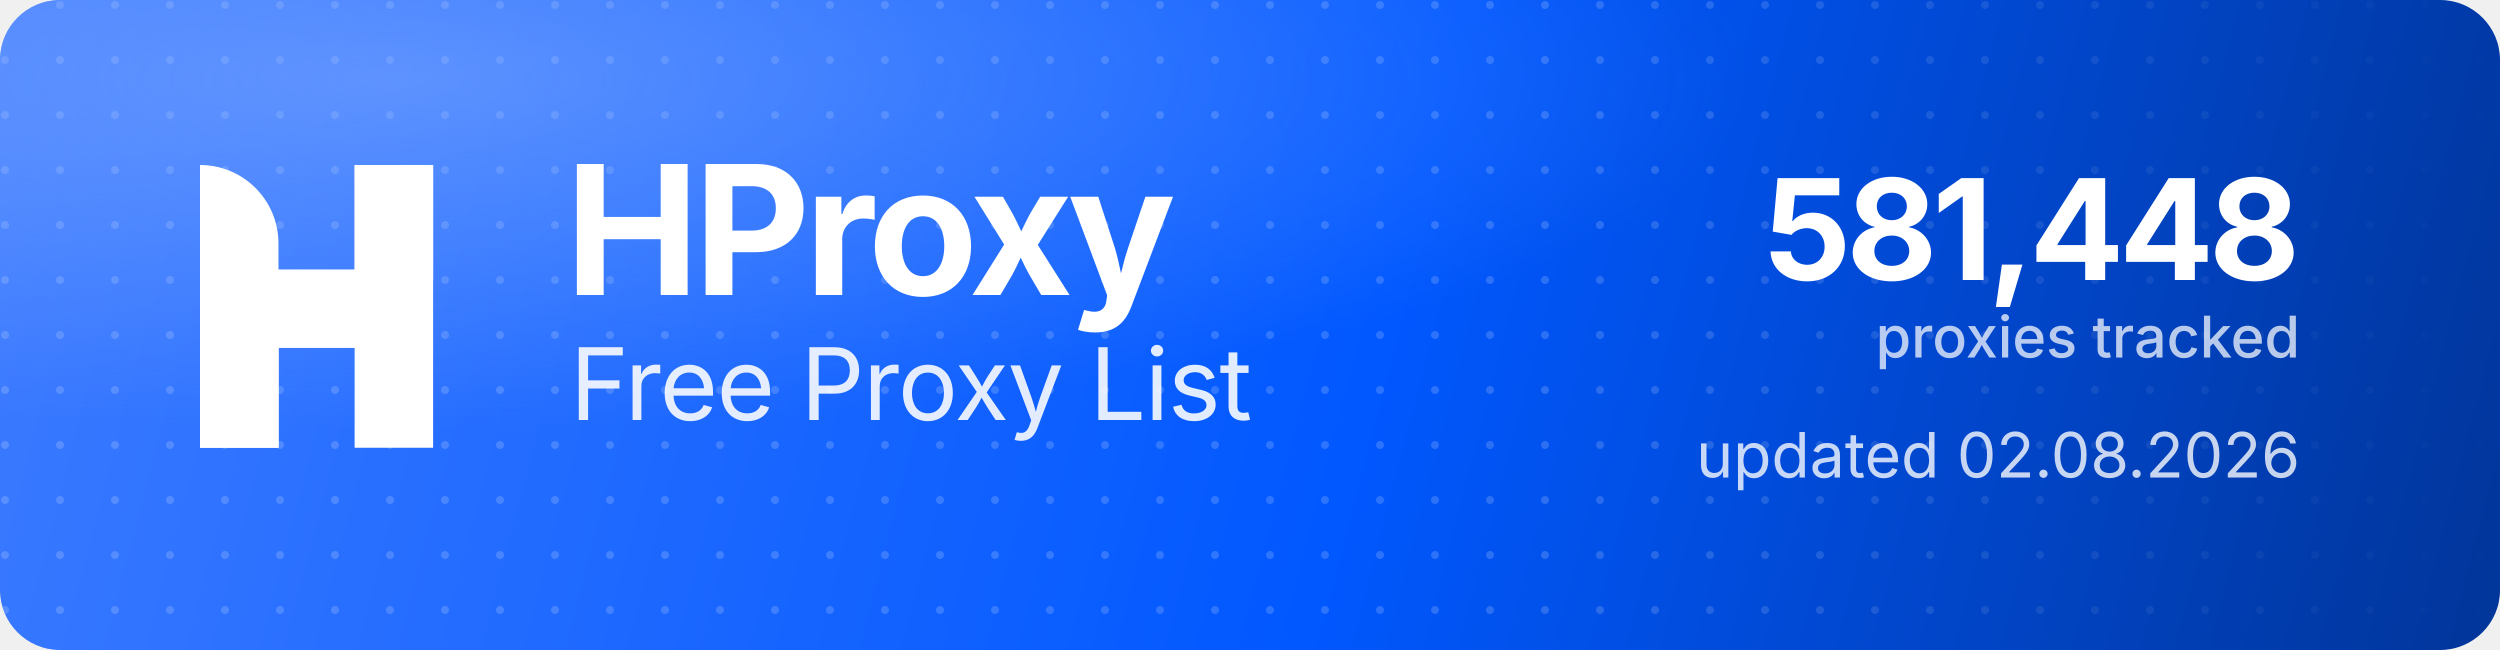
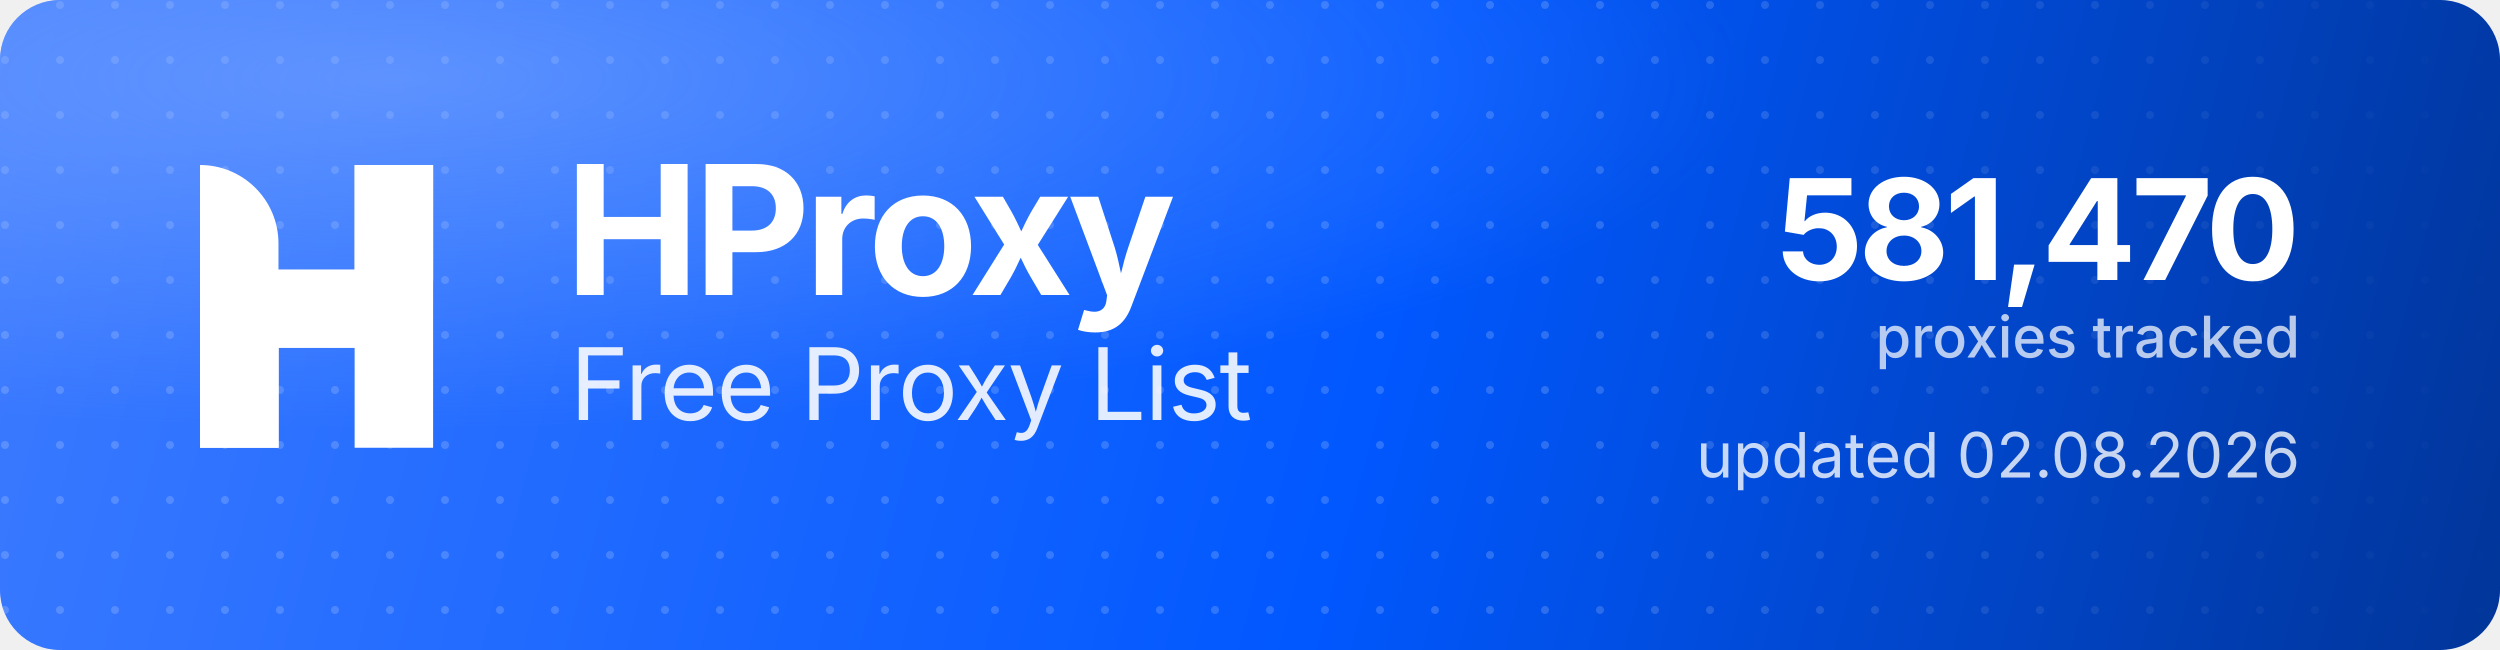
<svg xmlns="http://www.w3.org/2000/svg" width="1000" height="260" viewBox="0 0 1000 260" role="img" aria-label="HProxy Free Proxy List">
  <defs>
    <linearGradient id="hp-bg" x1="0" y1="0" x2="1000" y2="260" gradientUnits="userSpaceOnUse">
      <stop offset="0" stop-color="#3D7BFF" />
      <stop offset="0.55" stop-color="#0158FF" />
      <stop offset="1" stop-color="#013599" />
    </linearGradient>
    <radialGradient id="hp-glow" cx="0.16" cy="0.12" r="0.9">
      <stop offset="0" stop-color="#8FB4FF" stop-opacity="0.5" />
      <stop offset="0.6" stop-color="#8FB4FF" stop-opacity="0" />
    </radialGradient>
    <pattern id="hp-dots" width="22" height="22" patternUnits="userSpaceOnUse">
      <circle cx="2" cy="2" r="1.6" fill="#FFFFFF" fill-opacity="0.17" />
    </pattern>
    <linearGradient id="hp-dot-fade" x1="0" y1="0" x2="1000" y2="0" gradientUnits="userSpaceOnUse">
      <stop offset="0" stop-color="#FFFFFF" stop-opacity="1" />
      <stop offset="0.62" stop-color="#FFFFFF" stop-opacity="1" />
      <stop offset="1" stop-color="#FFFFFF" stop-opacity="0" />
    </linearGradient>
    <mask id="hp-dot-mask">
      <rect width="1000" height="260" fill="url(#hp-dot-fade)" />
    </mask>
  </defs>
  <rect width="1000" height="260" rx="24" fill="url(#hp-bg)" />
  <rect width="1000" height="260" rx="24" fill="url(#hp-dots)" mask="url(#hp-dot-mask)" />
  <rect width="1000" height="260" rx="24" fill="url(#hp-glow)" />
  <g transform="translate(80,66) scale(4.35)" fill="#FFFFFF">
    <path d="M0 0V0C3.985 0 7.216 3.231 7.216 7.216V26H0V0Z" />
    <rect x="14.219" width="7.216" height="26" />
    <path d="M7.235 26H0V15.971C0 12.455 2.851 9.604 6.367 9.604H14.22V0H21.437V10.453C21.437 13.97 18.586 16.82 15.069 16.82H7.235V26Z" />
  </g>
  <text x="226" y="118" font-family="'Geist','Inter','Segoe UI',system-ui,-apple-system,Helvetica,Arial,sans-serif" font-size="72" font-weight="700" letter-spacing="-2.3" fill="#FFFFFF">HProxy</text>
  <text x="228" y="168" font-family="'Geist','Inter','Segoe UI',system-ui,-apple-system,Helvetica,Arial,sans-serif" font-size="40" font-weight="400" letter-spacing="-0.5" fill="#FFFFFF" fill-opacity="0.88">Free Proxy List</text>
-   <text x="920" y="112" text-anchor="end" font-family="'Geist','Inter','Segoe UI',system-ui,-apple-system,Helvetica,Arial,sans-serif" font-size="56" font-weight="700" letter-spacing="-2" fill="#FFFFFF">581,448</text>
+   <text x="920" y="112" text-anchor="end" font-family="'Geist','Inter','Segoe UI',system-ui,-apple-system,Helvetica,Arial,sans-serif" font-size="56" font-weight="700" letter-spacing="-2" fill="#FFFFFF">581,470</text>
  <text x="920" y="143" text-anchor="end" font-family="'Geist','Inter','Segoe UI',system-ui,-apple-system,Helvetica,Arial,sans-serif" font-size="23" font-weight="500" fill="#FFFFFF" fill-opacity="0.72">proxies tracked</text>
  <text x="920" y="191" text-anchor="end" font-family="'Geist','Inter','Segoe UI',system-ui,-apple-system,Helvetica,Arial,sans-serif" font-size="25" font-weight="400" fill="#FFFFFF" fill-opacity="0.78">updated 02.08.2026</text>
</svg>
